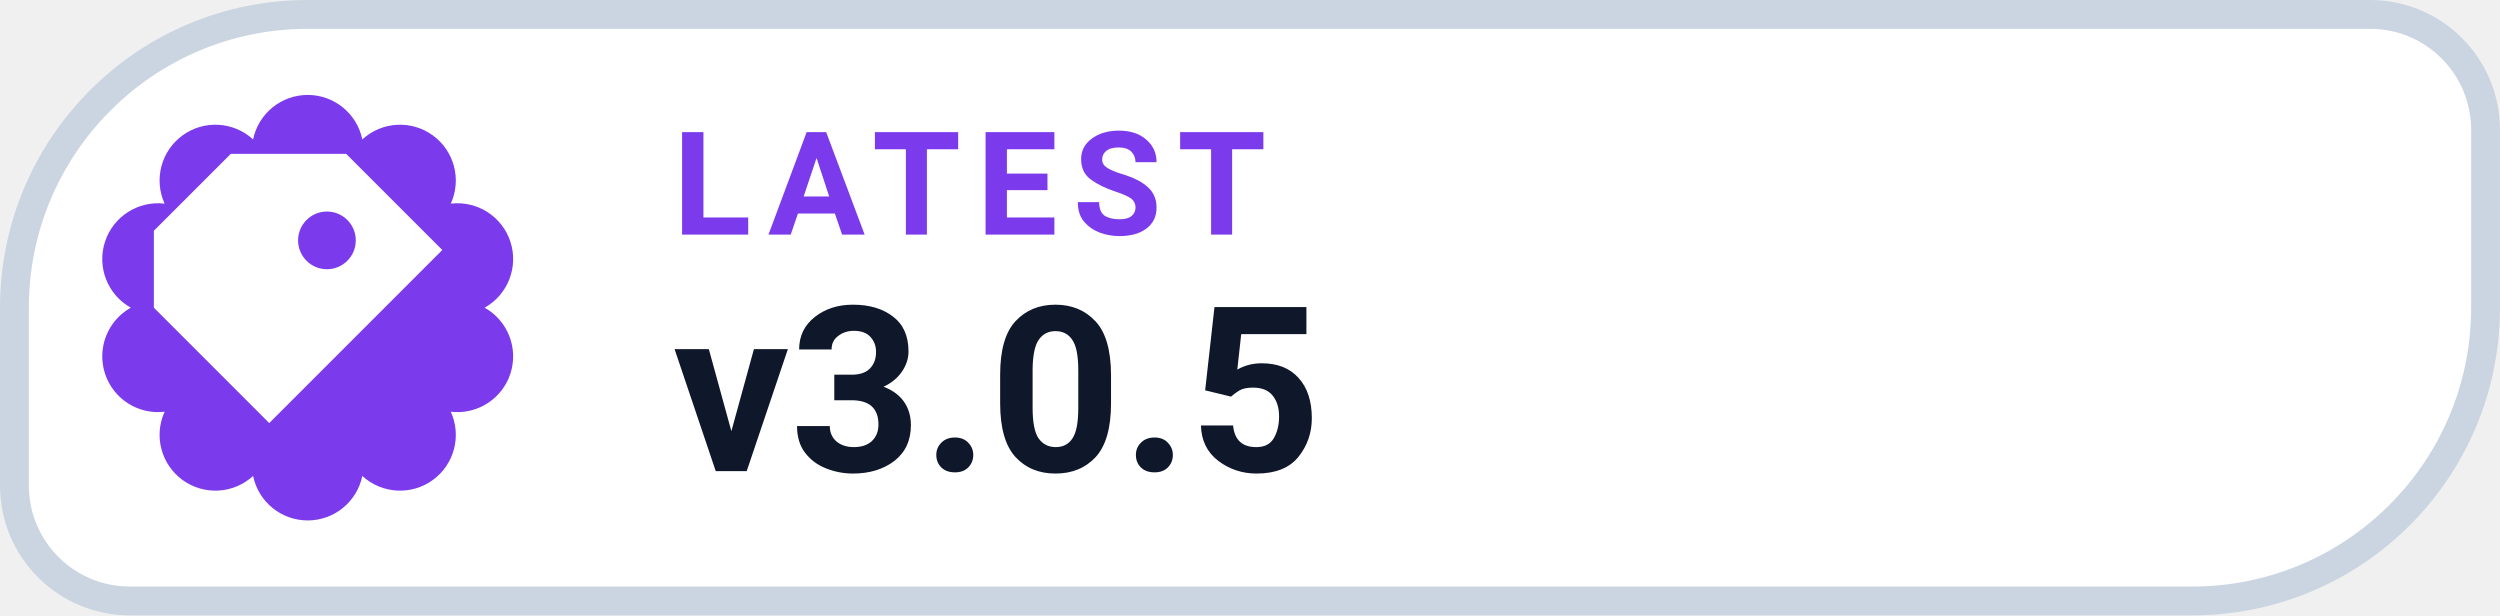
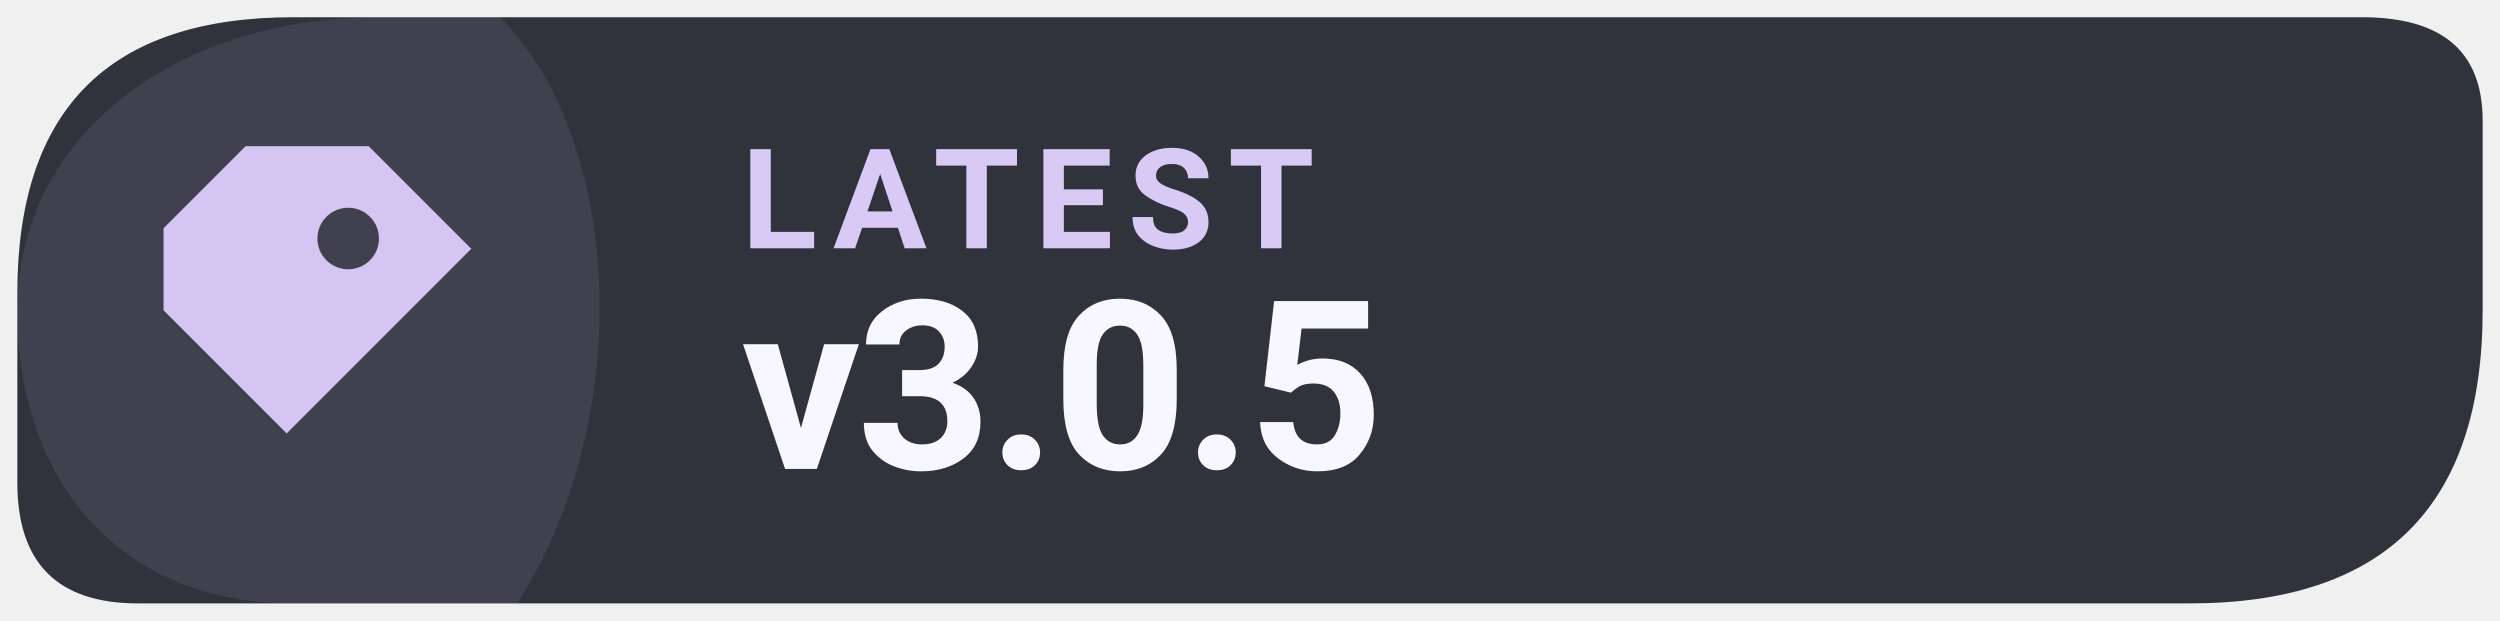
- <svg xmlns="http://www.w3.org/2000/svg" width="126" height="31.015" viewBox="0 0 130 32" role="img" aria-label="LATEST v3.0.5">
-   <path d="M 16.00 0.75 H 123.25 A 6.00 6.00 0 0 1 129.25 6.75 V 16.00 A 15.25 15.25 0 0 1 114.00 31.25 H 6.75 A 6.00 6.00 0 0 1 0.75 25.25 V 16.00 A 15.25 15.25 0 0 1 16.00 0.75 Z" fill="#FFFFFF" stroke="#CBD5E1" stroke-width="1.5" />
-   <path d="M 13.16 7.25 A 2.90 2.90 0 0 1 18.84 7.25 A 2.90 2.90 0 0 1 23.44 10.59 A 2.90 2.90 0 0 1 25.20 16.00 A 2.90 2.90 0 0 1 23.44 21.41 A 2.90 2.90 0 0 1 18.84 24.75 A 2.90 2.90 0 0 1 13.16 24.75 A 2.90 2.90 0 0 1 8.56 21.41 A 2.90 2.90 0 0 1 6.80 16.00 A 2.90 2.90 0 0 1 8.56 10.59 A 2.90 2.90 0 0 1 13.16 7.25 Z" fill="#7C3AED" />
-   <g transform="translate(16 16)" style="color:#FFFFFF;">
+ <svg xmlns="http://www.w3.org/2000/svg" width="126" height="31.28" viewBox="0 0 145 36" role="img" aria-label="Latest Levyra release v3.0.5">
+   <path d="M 17 1 H 137 Q 144 1 144 7 V 18 Q 144 35 127 35 H 8 Q 1 35 1 28 V 17 Q 1 1 17 1 Z" fill="#30323C" />
+   <path d="M 1 18 C 1 8 10 1 22 1 H 29 C 36 8 37 24 30 35 H 17 C 7 35 1 28 1 18 Z" fill="#D4C5F3" opacity="0.10" />
+   <g transform="translate(19 18) scale(1.19)" style="color:#D4C5F3">
    <path d="M-4 -8 h6 l5 5 -9 9 -6 -6 v-4 Z M1 -5 a1.5 1.5 0 1 0 0 3 A1.5 1.5 0 0 0 1 -5 Z" fill="currentColor" />
  </g>
-   <text x="35" y="12.2" fill="#7C3AED" font-family="-apple-system,BlinkMacSystemFont,'Segoe UI',Roboto,Helvetica,Arial,sans-serif" font-size="7.5" font-weight="700" letter-spacing=".8">LATEST</text>
-   <text x="35" y="24.5" fill="#0F172A" font-family="-apple-system,BlinkMacSystemFont,'Segoe UI',Roboto,Helvetica,Arial,sans-serif" font-size="12" font-weight="750">v3.0.5</text>
+   <text x="43" y="14.4" fill="#D8C9F5" font-family="system-ui,-apple-system,'Segoe UI',Roboto,Arial,sans-serif" font-size="8.1" font-weight="650" letter-spacing=".85">LATEST</text>
+   <text x="43" y="27.2" fill="#F9F7FE" font-family="system-ui,-apple-system,'Segoe UI',Roboto,Arial,sans-serif" font-size="13.7" font-weight="700" letter-spacing="-.25">v3.0.5</text>
</svg>
